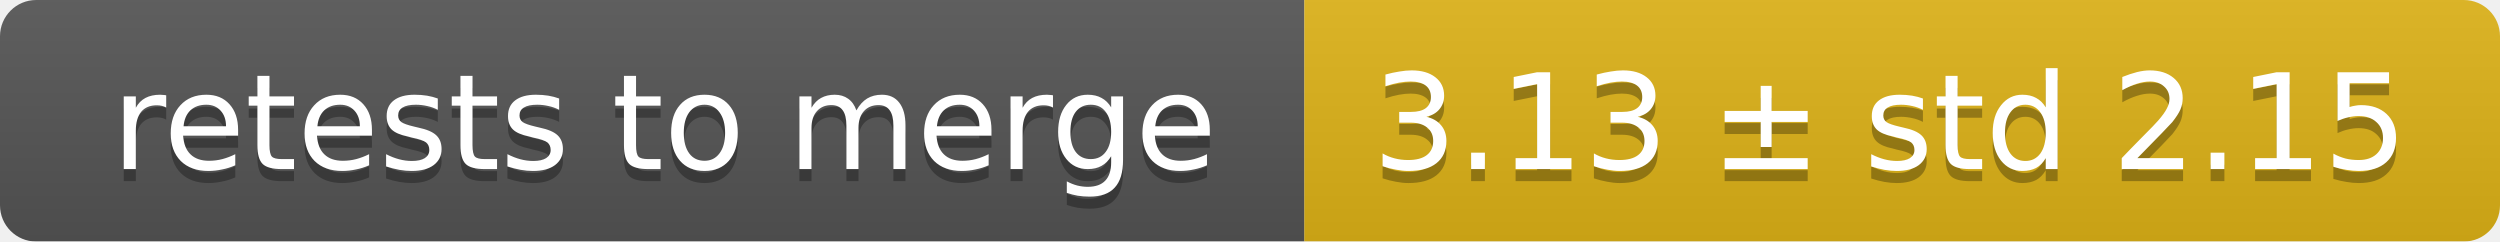
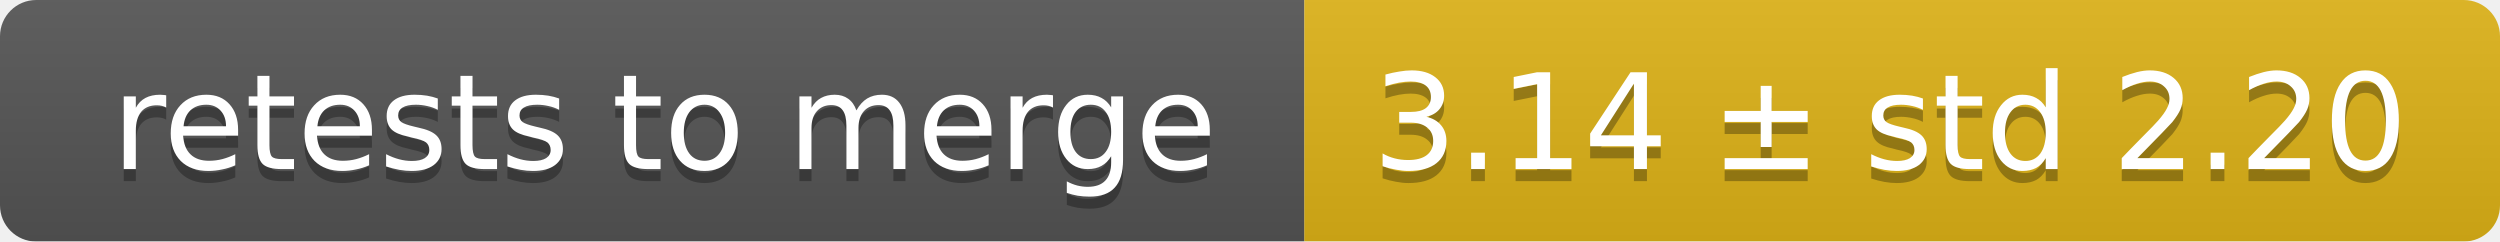
<svg xmlns="http://www.w3.org/2000/svg" width="207" height="20">
  <linearGradient id="smooth" x2="0" y2="100%">
    <stop offset="0" stop-color="#bbb" stop-opacity=".1" />
    <stop offset="1" stop-opacity=".1" />
  </linearGradient>
  <mask id="round">
    <rect width="207" height="20" rx="3" fill="#fff" />
  </mask>
  <g mask="url(#round)">
    <rect width="108" height="20" fill="#555" />
    <rect x="108" width="99" height="20" fill="#dfb317" />
    <rect width="207" height="20" fill="url(#smooth)" />
  </g>
  <g fill="#fff" text-anchor="middle" font-family="DejaVu Sans,Verdana,Geneva,sans-serif" font-size="11">
    <text x="55" y="15" fill="#010101" fill-opacity=".3">retests to merge</text>
    <text x="55" y="14">retests to merge</text>
-     <text x="156.5" y="15" fill="#010101" fill-opacity=".3">3.13 ± std 2.15</text>
-     <text x="156.5" y="14">3.13 ± std 2.15</text>
+     <text x="156.5" y="15" fill="#010101" fill-opacity=".3">3.14 ± std 2.20</text>
+     <text x="156.5" y="14">3.14 ± std 2.20</text>
  </g>
</svg>
